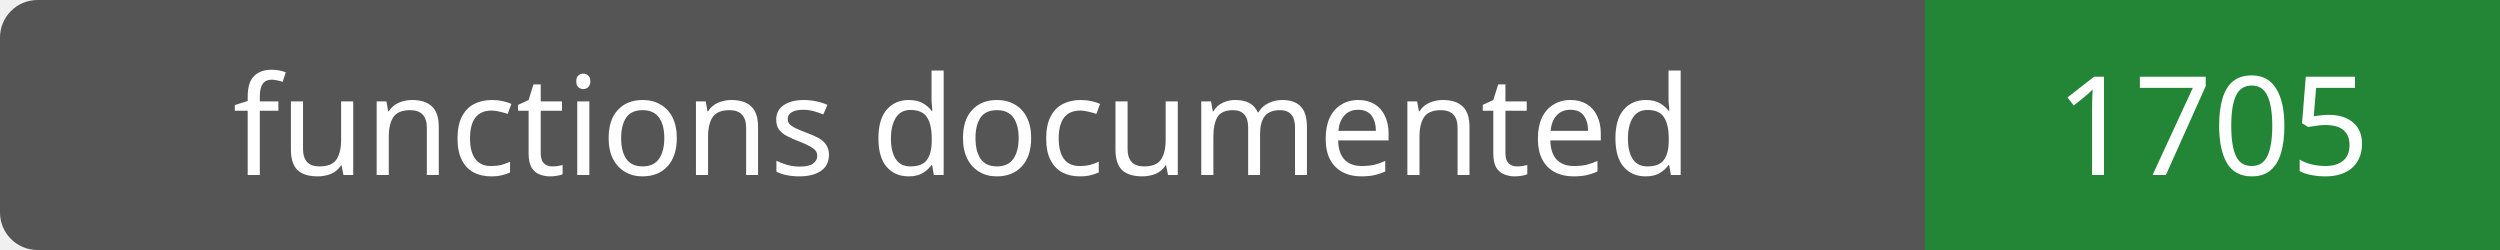
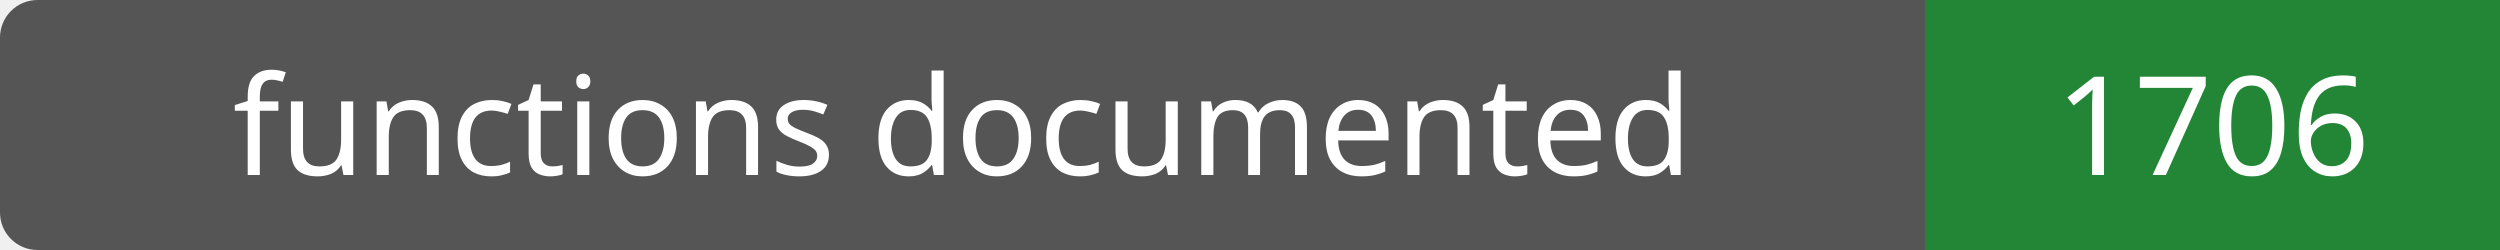
- <svg xmlns="http://www.w3.org/2000/svg" width="200" height="20" role="img" aria-label="functions documented: 1705">
+ <svg xmlns="http://www.w3.org/2000/svg" width="200" height="20" role="img" aria-label="functions documented: 1706">
  <rect width="200" height="20" rx="3" fill="#555" />
  <path fill="#238636" d="M154 0h46v20H154z" />
  <g fill="#fff" text-anchor="middle" font-family="Verdana,sans-serif" font-size="11">
    <text x="77.0" y="14">functions documented</text>
-     <text x="177.0" y="14">1705</text>
+     <text x="177.0" y="14">1706</text>
  </g>
</svg>
